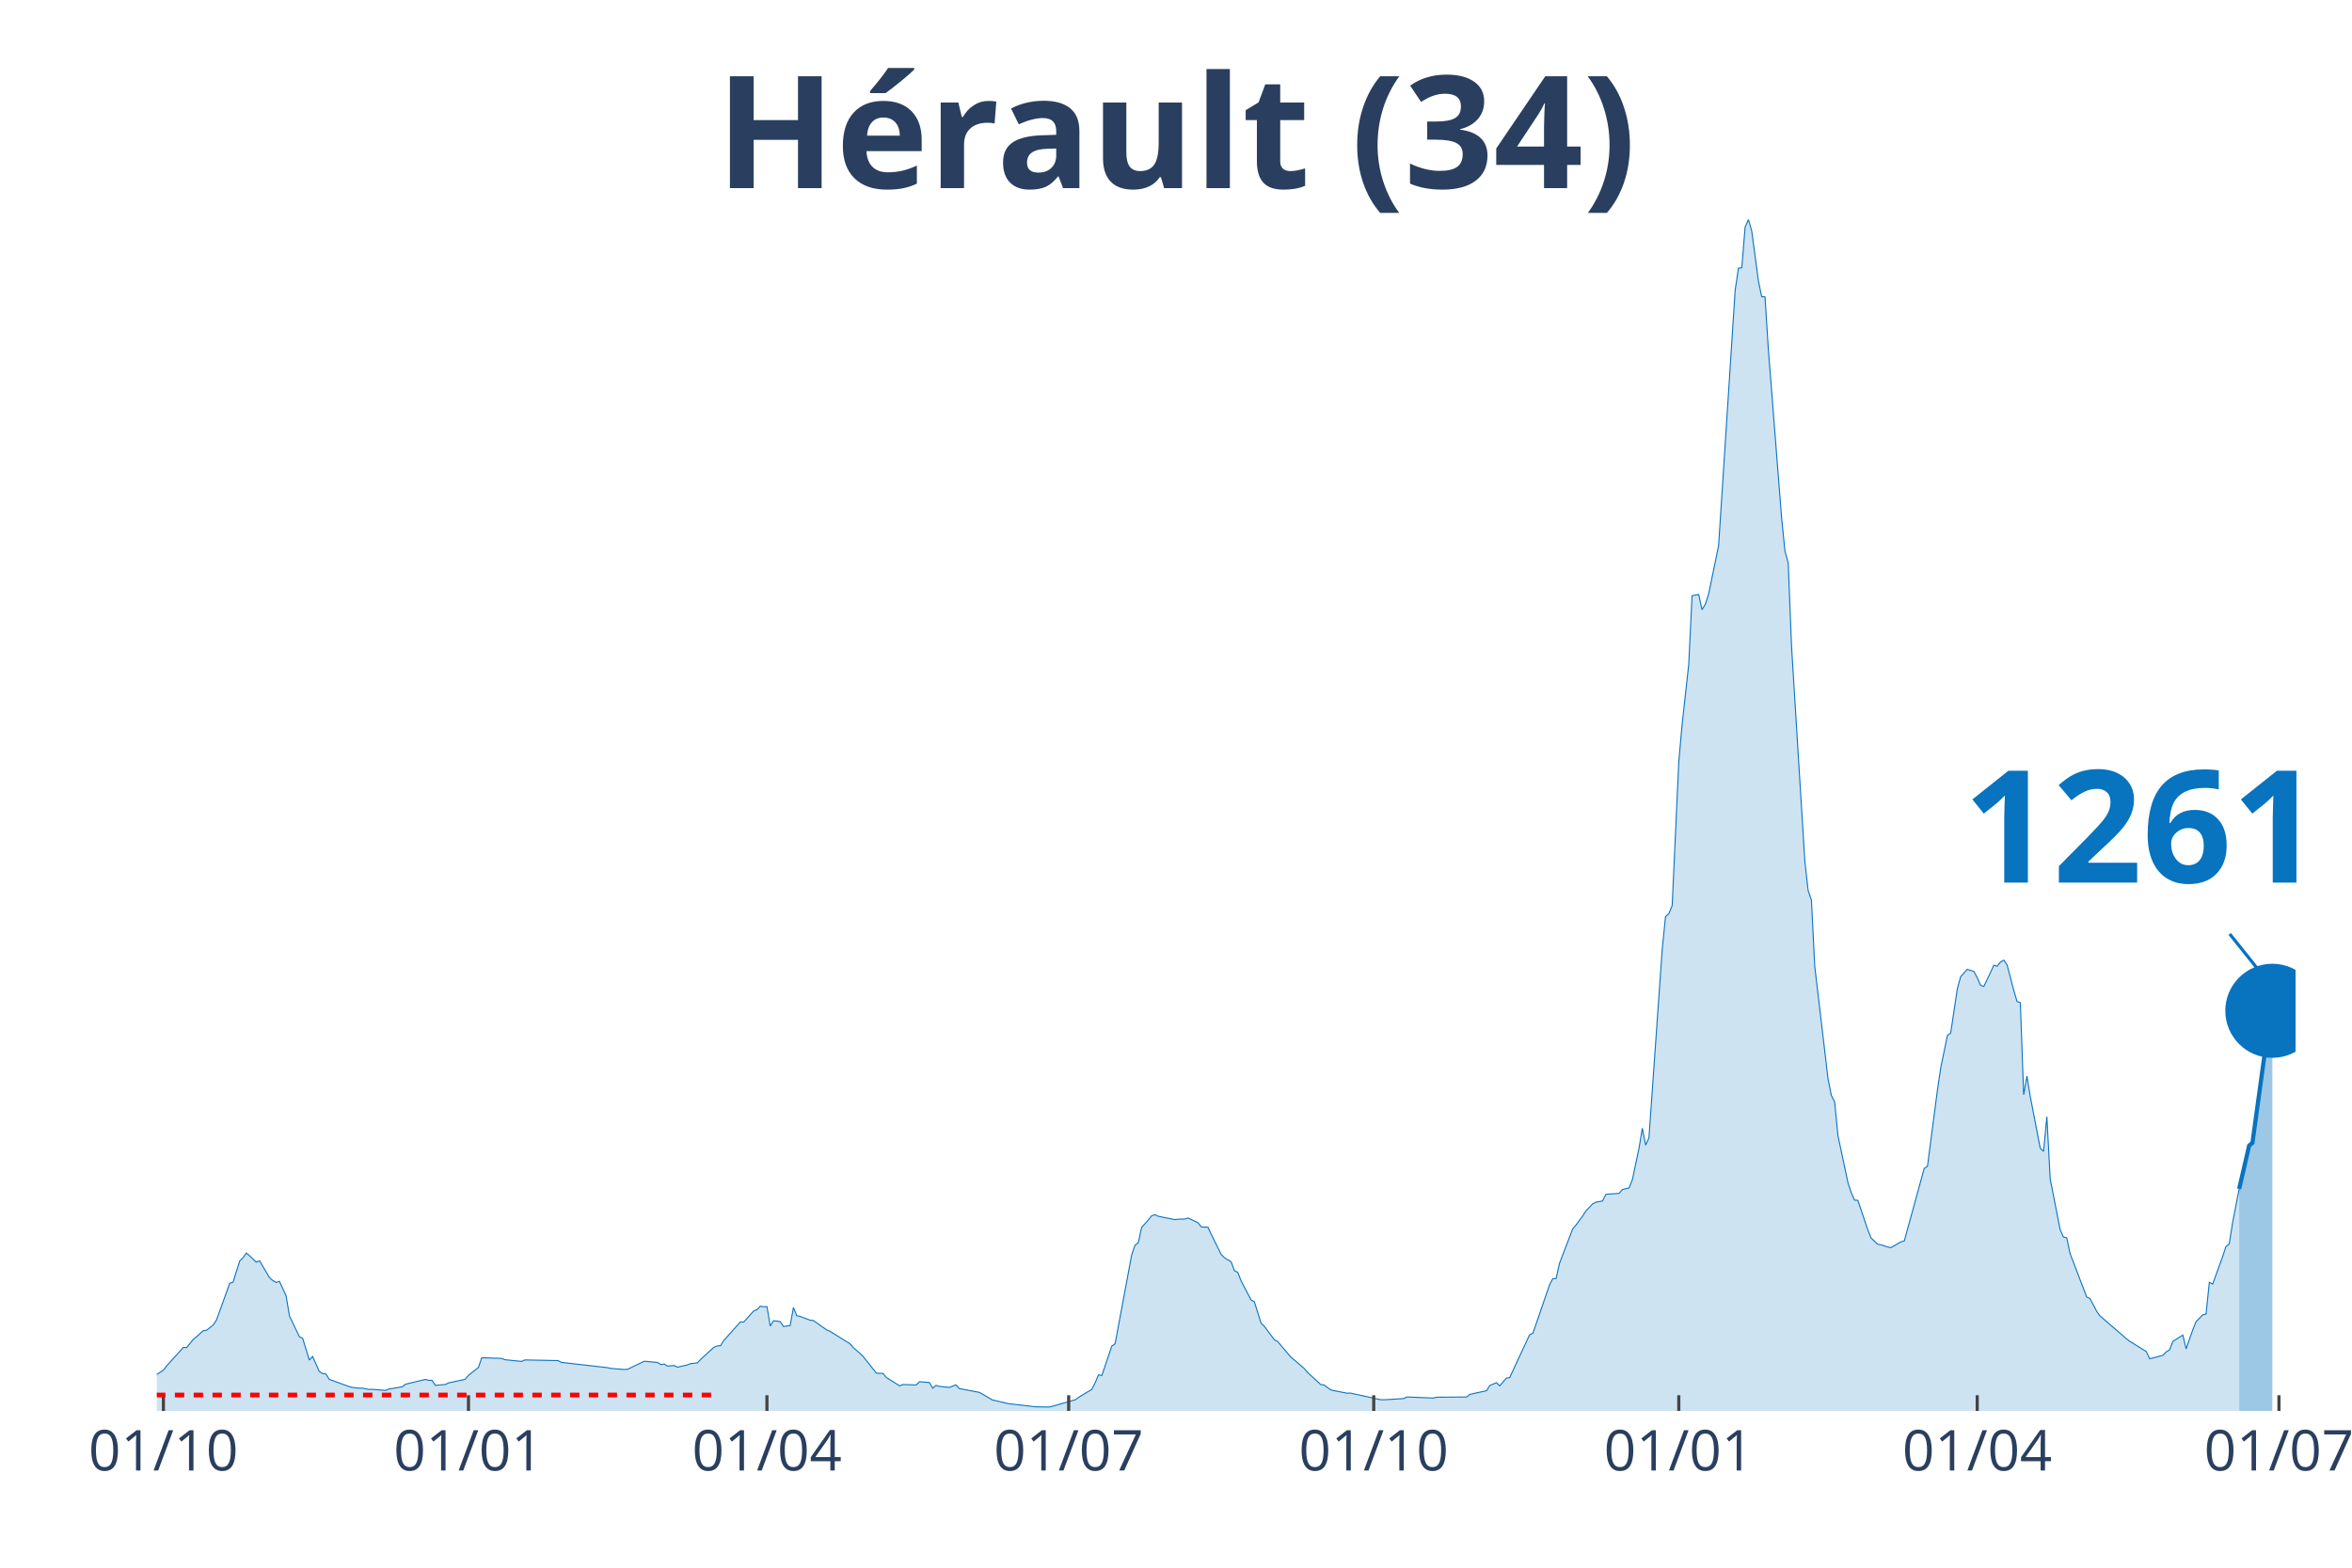
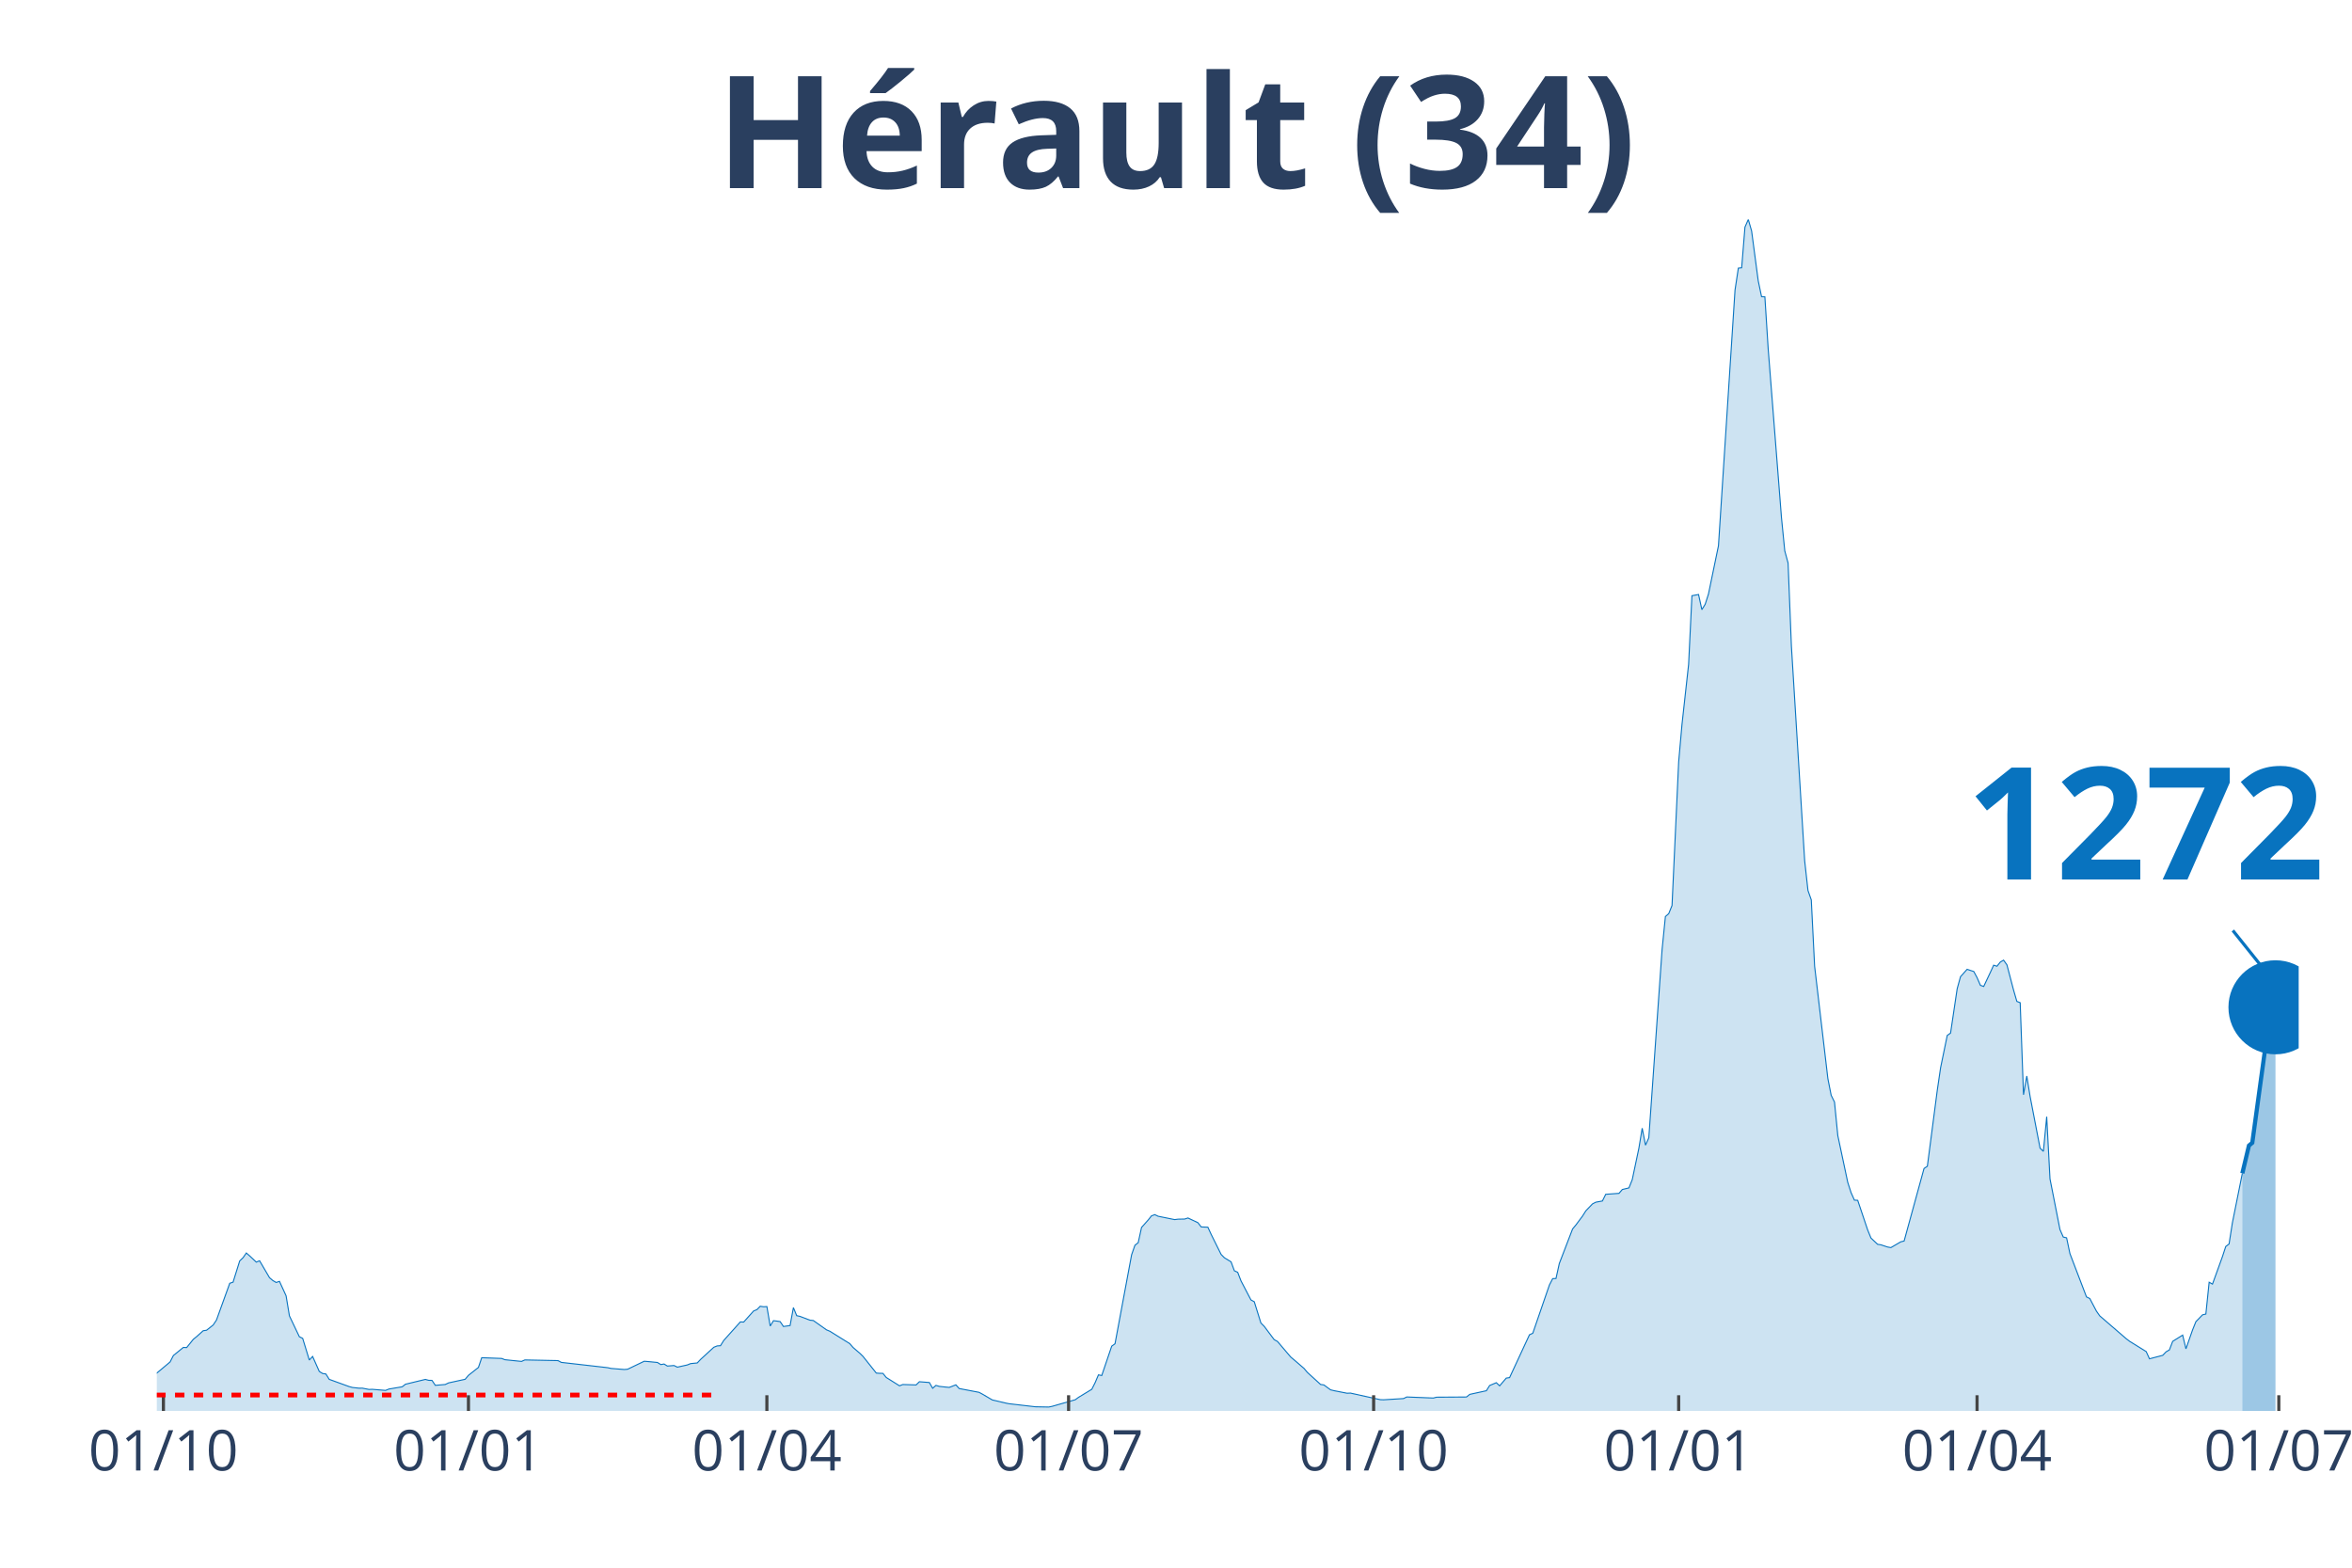
<svg xmlns="http://www.w3.org/2000/svg" class="main-svg" width="1125" height="750" style="" viewBox="0 0 750 500">
  <rect x="0" y="0" width="750" height="500" style="fill: rgb(0, 0, 0); fill-opacity: 0;" />
-   <defs id="defs-204a7c">
+   <defs id="defs-95c6ab">
    <g class="clips">
-       <clipPath id="clip204a7cxyplot" class="plotclip">
-         <rect width="682" height="380" />
+       <clipPath id="clip95c6abxyplot" class="plotclip">
+         <rect width="683" height="380" />
      </clipPath>
-       <clipPath class="axesclip" id="clip204a7cx">
-         <rect x="50" y="0" width="682" height="500" />
+       <clipPath class="axesclip" id="clip95c6abx">
+         <rect x="50" y="0" width="683" height="500" />
      </clipPath>
-       <clipPath class="axesclip" id="clip204a7cy">
+       <clipPath class="axesclip" id="clip95c6aby">
        <rect x="0" y="70" width="750" height="380" />
      </clipPath>
-       <clipPath class="axesclip" id="clip204a7cxy">
-         <rect x="50" y="70" width="682" height="380" />
+       <clipPath class="axesclip" id="clip95c6abxy">
+         <rect x="50" y="70" width="683" height="380" />
      </clipPath>
    </g>
    <g class="gradients" />
  </defs>
  <g class="bglayer">
-     <rect class="bg" x="50" y="70" width="682" height="380" style="fill: rgb(0, 0, 0); fill-opacity: 0; stroke-width: 0;" />
+     <rect class="bg" x="50" y="70" width="683" height="380" style="fill: rgb(0, 0, 0); fill-opacity: 0; stroke-width: 0;" />
  </g>
  <g class="layer-below">
    <g class="imagelayer" />
    <g class="shapelayer" />
  </g>
  <g class="cartesianlayer">
    <g class="subplot xy">
      <g class="layer-subplot">
        <g class="shapelayer" />
        <g class="imagelayer" />
      </g>
      <g class="gridlayer">
        <g class="x">
          <path class="xgrid crisp" transform="translate(52.11,0)" d="M0,70v380" style="stroke: rgb(255, 255, 255); stroke-opacity: 1; stroke-width: 1px;" />
-           <path class="xgrid crisp" transform="translate(149.39,0)" d="M0,70v380" style="stroke: rgb(255, 255, 255); stroke-opacity: 1; stroke-width: 1px;" />
-           <path class="xgrid crisp" transform="translate(244.56,0)" d="M0,70v380" style="stroke: rgb(255, 255, 255); stroke-opacity: 1; stroke-width: 1px;" />
-           <path class="xgrid crisp" transform="translate(340.78,0)" d="M0,70v380" style="stroke: rgb(255, 255, 255); stroke-opacity: 1; stroke-width: 1px;" />
-           <path class="xgrid crisp" transform="translate(438.05,0)" d="M0,70v380" style="stroke: rgb(255, 255, 255); stroke-opacity: 1; stroke-width: 1px;" />
-           <path class="xgrid crisp" transform="translate(535.33,0)" d="M0,70v380" style="stroke: rgb(255, 255, 255); stroke-opacity: 1; stroke-width: 1px;" />
-           <path class="xgrid crisp" transform="translate(630.49,0)" d="M0,70v380" style="stroke: rgb(255, 255, 255); stroke-opacity: 1; stroke-width: 1px;" />
-           <path class="xgrid crisp" transform="translate(726.71,0)" d="M0,70v380" style="stroke: rgb(255, 255, 255); stroke-opacity: 1; stroke-width: 1px;" />
+           <path class="xgrid crisp" transform="translate(149.38,0)" d="M0,70v380" style="stroke: rgb(255, 255, 255); stroke-opacity: 1; stroke-width: 1px;" />
+           <path class="xgrid crisp" transform="translate(244.54,0)" d="M0,70v380" style="stroke: rgb(255, 255, 255); stroke-opacity: 1; stroke-width: 1px;" />
+           <path class="xgrid crisp" transform="translate(340.75,0)" d="M0,70v380" style="stroke: rgb(255, 255, 255); stroke-opacity: 1; stroke-width: 1px;" />
+           <path class="xgrid crisp" transform="translate(438.02,0)" d="M0,70v380" style="stroke: rgb(255, 255, 255); stroke-opacity: 1; stroke-width: 1px;" />
+           <path class="xgrid crisp" transform="translate(535.29,0)" d="M0,70v380" style="stroke: rgb(255, 255, 255); stroke-opacity: 1; stroke-width: 1px;" />
+           <path class="xgrid crisp" transform="translate(630.44,0)" d="M0,70v380" style="stroke: rgb(255, 255, 255); stroke-opacity: 1; stroke-width: 1px;" />
+           <path class="xgrid crisp" transform="translate(726.66,0)" d="M0,70v380" style="stroke: rgb(255, 255, 255); stroke-opacity: 1; stroke-width: 1px;" />
        </g>
        <g class="y" />
      </g>
      <g class="zerolinelayer" />
      <path class="xlines-below" />
      <path class="ylines-below" />
      <g class="overlines-below" />
      <g class="xaxislayer-below" />
      <g class="yaxislayer-below" />
      <g class="overaxes-below" />
-       <g class="plot" transform="translate(50, 70)" clip-path="url('#clip204a7cxyplot')">
+       <g class="plot" transform="translate(50, 70)" clip-path="url('#clip95c6abxyplot')">
        <g class="scatterlayer mlayer">
-           <g class="trace scatter trace9fdb55" style="stroke-miterlimit: 2;">
+           <g class="trace scatter trace40fd30" style="stroke-miterlimit: 2;">
            <g class="fills">
              <g>
-                 <path class="js-fill" d="M664.02,380L-143.8,380L-143.8,379.54L-120.54,379.85L-119.48,379.85L-64.5,379.02L-63.44,378.88L-56.04,378.16L-54.98,377.71L-49.7,375.89L-48.64,374.66L-43.35,371.05L-42.29,370.87L-26.43,370.26L-25.38,369.99L-9.52,369.62L-8.46,369.97L-6.34,370.08L-5.29,370.11L-3.17,370.26L-2.11,369.71L2.11,367L3.17,365.61L8.46,359.75L9.52,359.8L11.63,357.17L12.69,356.31L14.8,354.42L15.86,354.27L17.98,352.6L19.03,351.01L23.26,339.29L24.32,338.93L26.43,332.17L27.49,331.14L28.55,329.63L29.61,330.54L31.72,332.54L32.78,332.11L35.95,337.52L37.01,338.41L38.07,339.03L39.12,338.68L41.24,343.29L42.29,349.68L45.47,356.34L46.52,356.86L48.64,363.77L49.7,362.63L51.81,367.4L52.87,368.06L53.93,368.22L54.98,369.93L61.33,372.23L62.38,372.52L64.5,372.75L65.56,372.74L67.67,373.15L68.73,373.11L72.96,373.46L74.02,373.02L78.24,372.31L79.3,371.48L85.65,369.95L86.7,370.24L87.76,370.26L88.82,371.84L91.99,371.57L93.05,371.06L98.33,369.91L99.39,368.65L102.56,366.13L103.62,363.03L109.97,363.26L111.02,363.67L116.31,364.21L117.37,363.74L127.94,363.95L129,364.52L143.8,366.21L144.86,366.45L149.09,366.79L150.15,366.7L155.43,364.16L156.49,364.24L159.66,364.55L160.72,365.22L161.78,365.04L162.83,365.69L164.95,365.52L166.01,366.04L169.18,365.34L170.24,364.91L172.35,364.7L173.41,363.58L177.64,359.7L178.69,359.27L179.75,359.2L180.81,357.52L186.1,351.61L187.15,351.66L190.33,348.12L191.38,347.69L192.44,346.62L193.5,346.78L194.56,346.72L195.61,352.92L196.67,351.22L197.73,351.35L198.78,351.51L199.84,353.07L201.96,352.77L203.01,347.05L204.07,349.62L205.13,349.85L208.3,351.06L209.36,351.16L213.59,354.15L214.64,354.59L220.99,358.54L222.05,359.77L224.16,361.58L225.22,362.62L229.45,367.93L230.51,368.01L231.56,368.02L232.62,369.33L236.85,371.99L237.91,371.58L242.14,371.71L243.19,370.69L246.37,370.94L247.42,372.77L248.48,371.86L249.54,372.17L251.65,372.4L252.71,372.5L254.82,371.68L255.88,372.86L262.23,374.07L263.28,374.64L266.46,376.5L267.51,376.74L270.69,377.49L271.74,377.7L279.14,378.56L280.2,378.68L284.43,378.76L285.49,378.55L292.89,376.43L293.95,375.67L298.18,373.1L299.23,370.99L300.29,368.5L301.35,368.71L304.52,359.34L305.58,358.58L310.87,330.21L311.92,327.17L312.98,326.34L314.04,321.48L316.15,319.1L317.21,317.79L318.27,317.4L319.32,317.91L324.61,318.98L325.67,318.84L327.78,318.8L328.84,318.46L332.01,319.96L333.07,321.32L335.18,321.41L336.24,323.68L339.41,330.09L340.47,331.16L342.59,332.45L343.64,335.3L344.7,335.79L345.76,338.53L348.93,344.6L349.99,345.18L352.1,351.95L353.16,353.02L356.33,357.26L357.39,357.84L361.62,362.82L362.68,363.7L365.85,366.44L366.91,367.69L371.13,371.56L372.19,371.71L374.31,373.27L375.36,373.53L379.59,374.36L380.65,374.31L390.17,376.41L391.22,376.45L397.57,376.06L398.63,375.55L407.09,375.89L408.14,375.62L417.66,375.56L418.72,374.72L424,373.56L425.06,371.89L427.18,371L428.23,372L430.35,369.53L431.4,369.38L437.75,355.72L438.81,355.23L444.09,339.86L445.15,337.81L446.21,337.76L447.27,332.98L451.49,321.97L452.55,320.7L454.67,317.86L455.72,316.18L457.84,313.98L458.9,313.43L461.01,313.04L462.07,310.91L466.3,310.61L467.36,309.38L469.47,308.87L470.53,306.24L472.64,296.22L473.7,289.83L474.76,295.24L475.81,292.9L480.04,232.87L481.1,222.32L482.16,221.4L483.22,218.8L485.33,172.97L486.39,161.05L488.5,141.89L489.56,120L491.67,119.61L492.73,124.44L493.79,122.71L494.85,119.43L498.02,104.06L499.08,87.83L503.31,22.5L504.36,15.51L505.42,15.4L506.48,2.43L507.53,0L508.59,3.67L510.71,19.56L511.76,24.61L512.82,24.67L513.88,41.36L518.11,95.08L519.17,105.68L520.22,109.59L521.28,136.1L525.51,204.53L526.57,214.01L527.62,217.01L528.68,238.18L532.91,274.02L533.97,279.34L535.03,281.48L536.08,292.2L539.26,307.13L540.31,310.39L541.37,312.77L542.43,312.83L545.6,322.26L546.66,324.86L548.77,326.86L549.83,327.02L551.94,327.72L553,327.91L556.17,326.06L557.23,325.81L563.58,302.68L564.63,301.96L567.8,277.68L568.86,270.55L570.98,260.25L572.03,259.49L574.15,245.35L575.21,241.51L577.32,239.15L578.38,239.51L579.44,239.85L580.49,241.8L581.55,244.25L582.61,244.62L584.72,240.15L585.78,237.84L586.84,238.17L587.89,236.84L588.95,236.23L590.01,237.72L592.12,245.74L593.18,249.39L594.24,249.8L595.3,279.16L596.35,273.19L597.41,279.73L600.58,296.19L601.64,297.21L602.7,286.16L603.76,306L606.93,322.16L607.98,324.54L609.04,324.79L610.1,329.81L615.39,343.63L616.44,344.15L618.56,348.18L619.62,349.68L628.07,356.98L629.13,357.79L634.42,361.07L635.48,363.38L639.71,362.27L640.76,361.16L641.82,360.54L642.88,357.81L646.05,355.82L647.11,360.19L649.22,354.14L650.28,351.53L652.39,349.35L653.45,349.1L654.51,338.96L655.57,339.55L658.74,330.81L659.8,327.56L660.85,326.76L661.91,320.04L664.02,309.19" style="fill: rgb(8, 115, 191); fill-opacity: 0.2; stroke-width: 0;" />
+                 <path class="js-fill" d="M665.03,380L-143.79,380L-143.79,379.54L-120.53,379.85L-119.47,379.85L-64.49,379.02L-63.44,378.88L-56.04,378.16L-54.98,377.71L-48.63,374.66L-47.58,373.63L-40.18,370.75L-39.12,370.6L-33.83,370.12L-32.78,370.35L-13.74,369.23L-12.69,369.16L-8.46,369.97L-7.4,370.38L-5.29,370.11L-4.23,370.46L-1.06,369.09L0,367.94L4.23,364.39L5.29,362.33L8.46,359.75L9.52,359.8L11.63,357.17L12.69,356.31L14.8,354.42L15.86,354.27L17.97,352.6L19.03,351.01L23.26,339.29L24.32,338.93L26.43,332.17L27.49,331.14L28.55,329.63L29.6,330.54L31.72,332.54L32.78,332.11L35.95,337.52L37,338.41L38.06,339.03L39.12,338.68L41.23,343.29L42.29,349.68L45.46,356.34L46.52,356.86L48.63,363.77L49.69,362.63L51.81,367.4L52.86,368.06L53.92,368.22L54.98,369.93L61.32,372.23L62.38,372.52L64.49,372.75L65.55,372.74L67.67,373.15L68.72,373.11L72.95,373.46L74.01,373.02L78.24,372.31L79.3,371.48L85.64,369.95L86.7,370.24L87.75,370.26L88.81,371.84L91.98,371.57L93.04,371.06L98.33,369.91L99.38,368.65L102.56,366.13L103.61,363.03L109.96,363.26L111.01,363.67L116.3,364.21L117.36,363.74L127.93,363.95L128.99,364.52L143.79,366.21L144.85,366.45L149.08,366.79L150.13,366.7L155.42,364.16L156.48,364.24L159.65,364.55L160.71,365.22L161.76,365.04L162.82,365.69L164.93,365.52L165.99,366.04L169.16,365.34L170.22,364.91L172.34,364.7L173.39,363.58L177.62,359.7L178.68,359.27L179.74,359.2L180.79,357.52L186.08,351.61L187.14,351.66L190.31,348.12L191.37,347.69L192.42,346.62L193.48,346.78L194.54,346.72L195.6,352.92L196.65,351.22L197.71,351.35L198.77,351.51L199.83,353.07L201.94,352.77L203,347.05L204.05,349.62L205.11,349.85L208.28,351.06L209.34,351.16L213.57,354.15L214.63,354.59L220.97,358.54L222.03,359.77L224.14,361.58L225.2,362.62L229.43,367.93L230.49,368.01L231.54,368.02L232.6,369.33L236.83,371.99L237.89,371.58L242.12,371.71L243.17,370.69L246.35,370.94L247.4,372.77L248.46,371.86L249.52,372.17L251.63,372.4L252.69,372.5L254.8,371.68L255.86,372.86L262.2,374.07L263.26,374.64L266.43,376.5L267.49,376.74L270.66,377.49L271.72,377.7L279.12,378.56L280.18,378.68L284.41,378.76L285.46,378.55L292.87,376.43L293.92,375.67L298.15,373.1L299.21,370.99L300.27,368.5L301.32,368.71L304.5,359.34L305.55,358.58L310.84,330.21L311.9,327.17L312.95,326.34L314.01,321.48L316.13,319.1L317.18,317.79L318.24,317.4L319.3,317.91L324.58,318.98L325.64,318.84L327.76,318.8L328.81,318.46L331.98,319.96L333.04,321.32L335.16,321.41L336.21,323.68L339.39,330.09L340.44,331.16L342.56,332.45L343.61,335.3L344.67,335.79L345.73,338.53L348.9,344.6L349.96,345.18L352.07,351.95L353.13,353.02L356.3,357.26L357.36,357.84L361.59,362.82L362.65,363.7L365.82,366.44L366.87,367.69L371.1,371.56L372.16,371.71L374.28,373.27L375.33,373.53L379.56,374.36L380.62,374.31L390.13,376.41L391.19,376.45L397.54,376.06L398.59,375.55L407.05,375.89L408.11,375.62L417.62,375.56L418.68,374.72L423.97,373.56L425.02,371.89L427.14,371L428.2,372L430.31,369.53L431.37,369.38L437.71,355.72L438.77,355.23L444.06,339.86L445.11,337.81L446.17,337.76L447.23,332.98L451.46,321.97L452.51,320.7L454.63,317.86L455.69,316.18L457.8,313.98L458.86,313.43L460.97,313.04L462.03,310.91L466.26,310.61L467.32,309.38L469.43,308.87L470.49,306.24L472.6,296.22L473.66,289.83L474.72,295.24L475.77,292.9L480,232.87L481.06,222.32L482.12,221.4L483.17,218.8L485.29,172.97L486.35,161.05L488.46,141.89L489.52,120L491.63,119.61L492.69,124.44L493.75,122.71L494.8,119.43L497.98,104.06L499.03,87.83L503.26,22.5L504.32,15.51L505.38,15.4L506.43,2.43L507.49,0L508.55,3.67L510.66,19.56L511.72,24.61L512.78,24.67L513.84,41.36L518.07,95.08L519.12,105.68L520.18,109.59L521.24,136.1L525.47,204.53L526.52,214.01L527.58,217.01L528.64,238.18L532.87,274.02L533.92,279.34L534.98,281.48L536.04,292.2L539.21,307.13L540.27,310.39L541.33,312.77L542.38,312.83L545.55,322.26L546.61,324.86L548.73,326.86L549.78,327.02L551.9,327.72L552.96,327.91L556.13,326.06L557.18,325.81L563.53,302.68L564.59,301.96L567.76,277.68L568.81,270.55L570.93,260.25L571.99,259.49L574.1,245.35L575.16,241.51L577.27,239.15L578.33,239.51L579.39,239.85L580.44,241.8L581.5,244.25L582.56,244.62L584.67,240.15L585.73,237.84L586.79,238.17L587.85,236.84L588.9,236.23L589.96,237.72L592.07,245.74L593.13,249.39L594.19,249.8L595.25,279.16L596.3,273.19L597.36,279.73L600.53,296.19L601.59,297.21L602.65,286.16L603.7,306L606.88,322.16L607.93,324.54L608.99,324.79L610.05,329.81L615.33,343.63L616.39,344.15L618.51,348.18L619.56,349.68L628.02,356.98L629.08,357.79L634.37,361.07L635.42,363.38L639.65,362.27L640.71,361.16L641.77,360.54L642.82,357.81L646,355.82L647.05,360.19L649.17,354.14L650.22,351.53L652.34,349.35L653.4,349.1L654.45,338.96L655.51,339.55L658.68,330.81L659.74,327.56L660.8,326.76L661.85,320.04L665.03,304.22" style="fill: rgb(8, 115, 191); fill-opacity: 0.2; stroke-width: 0;" />
              </g>
            </g>
            <g class="errorbars" />
            <g class="lines">
-               <path class="js-line" d="M-143.8,379.54L-120.54,379.85L-119.48,379.85L-64.5,379.02L-63.44,378.88L-56.04,378.16L-54.98,377.71L-49.7,375.89L-48.64,374.66L-43.35,371.05L-42.29,370.87L-26.43,370.26L-25.38,369.99L-9.52,369.62L-8.46,369.97L-6.34,370.08L-5.29,370.11L-3.17,370.26L-2.11,369.71L2.11,367L3.17,365.61L8.46,359.75L9.52,359.8L11.63,357.17L12.69,356.31L14.8,354.42L15.86,354.27L17.98,352.6L19.03,351.01L23.26,339.29L24.32,338.93L26.43,332.17L27.49,331.14L28.55,329.63L29.61,330.54L31.72,332.54L32.78,332.11L35.95,337.52L37.01,338.41L38.07,339.03L39.12,338.68L41.24,343.29L42.29,349.68L45.47,356.34L46.52,356.86L48.64,363.77L49.7,362.63L51.81,367.4L52.87,368.06L53.93,368.22L54.98,369.93L61.33,372.23L62.38,372.52L64.5,372.75L65.56,372.74L67.67,373.15L68.73,373.11L72.96,373.46L74.02,373.02L78.24,372.31L79.3,371.48L85.65,369.95L86.7,370.24L87.76,370.26L88.82,371.84L91.99,371.57L93.05,371.06L98.33,369.91L99.39,368.65L102.56,366.13L103.62,363.03L109.97,363.26L111.02,363.67L116.31,364.21L117.37,363.74L127.94,363.95L129,364.52L143.8,366.21L144.86,366.45L149.09,366.79L150.15,366.7L155.43,364.16L156.49,364.24L159.66,364.55L160.72,365.22L161.78,365.04L162.83,365.69L164.95,365.52L166.01,366.04L169.18,365.34L170.24,364.91L172.35,364.7L173.41,363.58L177.64,359.7L178.69,359.27L179.75,359.2L180.81,357.52L186.1,351.61L187.15,351.66L190.33,348.12L191.38,347.69L192.44,346.62L193.5,346.78L194.56,346.72L195.61,352.92L196.67,351.22L197.73,351.35L198.78,351.51L199.84,353.07L201.96,352.77L203.01,347.05L204.07,349.62L205.13,349.85L208.3,351.06L209.36,351.16L213.59,354.15L214.64,354.59L220.99,358.54L222.05,359.77L224.16,361.58L225.22,362.62L229.45,367.93L230.51,368.01L231.56,368.02L232.62,369.33L236.85,371.99L237.91,371.58L242.14,371.71L243.19,370.69L246.37,370.94L247.42,372.77L248.48,371.86L249.54,372.17L251.65,372.4L252.71,372.5L254.82,371.68L255.88,372.86L262.23,374.07L263.28,374.64L266.46,376.5L267.51,376.74L270.69,377.49L271.74,377.7L279.14,378.56L280.2,378.68L284.43,378.76L285.49,378.55L292.89,376.43L293.95,375.67L298.18,373.1L299.23,370.99L300.29,368.5L301.35,368.71L304.52,359.34L305.58,358.58L310.87,330.21L311.92,327.17L312.98,326.34L314.04,321.48L316.15,319.1L317.21,317.79L318.27,317.4L319.32,317.91L324.61,318.98L325.67,318.84L327.78,318.8L328.84,318.46L332.01,319.96L333.07,321.32L335.18,321.41L336.24,323.68L339.41,330.09L340.47,331.16L342.59,332.45L343.64,335.3L344.7,335.79L345.76,338.53L348.93,344.6L349.99,345.18L352.1,351.95L353.16,353.02L356.33,357.26L357.39,357.84L361.62,362.82L362.68,363.7L365.85,366.44L366.91,367.69L371.13,371.56L372.19,371.71L374.31,373.27L375.36,373.53L379.59,374.36L380.65,374.31L390.17,376.41L391.22,376.45L397.57,376.06L398.63,375.55L407.09,375.89L408.14,375.62L417.66,375.56L418.72,374.72L424,373.56L425.06,371.89L427.18,371L428.23,372L430.35,369.53L431.4,369.38L437.75,355.72L438.81,355.23L444.09,339.86L445.15,337.81L446.21,337.76L447.27,332.98L451.49,321.97L452.55,320.7L454.67,317.86L455.72,316.18L457.84,313.98L458.9,313.43L461.01,313.04L462.07,310.91L466.3,310.61L467.36,309.38L469.47,308.87L470.53,306.24L472.64,296.22L473.7,289.83L474.76,295.24L475.81,292.9L480.04,232.87L481.1,222.32L482.16,221.4L483.22,218.8L485.33,172.97L486.39,161.05L488.5,141.89L489.56,120L491.67,119.61L492.73,124.44L493.79,122.71L494.85,119.43L498.02,104.06L499.08,87.83L503.31,22.5L504.36,15.51L505.42,15.4L506.48,2.43L507.53,0L508.59,3.67L510.71,19.56L511.76,24.61L512.82,24.67L513.88,41.36L518.11,95.08L519.17,105.68L520.22,109.59L521.28,136.1L525.51,204.53L526.57,214.01L527.62,217.01L528.68,238.18L532.91,274.02L533.97,279.34L535.03,281.48L536.08,292.2L539.26,307.13L540.31,310.39L541.37,312.77L542.43,312.83L545.6,322.26L546.66,324.86L548.77,326.86L549.83,327.02L551.94,327.72L553,327.91L556.17,326.06L557.23,325.81L563.58,302.68L564.63,301.96L567.8,277.68L568.86,270.55L570.98,260.25L572.03,259.49L574.15,245.35L575.21,241.51L577.32,239.15L578.38,239.51L579.44,239.85L580.49,241.8L581.55,244.25L582.61,244.62L584.72,240.15L585.78,237.84L586.84,238.17L587.89,236.84L588.95,236.23L590.01,237.72L592.12,245.74L593.18,249.39L594.24,249.8L595.3,279.16L596.35,273.19L597.41,279.73L600.58,296.19L601.64,297.21L602.7,286.16L603.76,306L606.93,322.16L607.98,324.54L609.04,324.79L610.1,329.81L615.39,343.63L616.44,344.15L618.56,348.18L619.62,349.68L628.07,356.98L629.13,357.79L634.42,361.07L635.48,363.38L639.71,362.27L640.76,361.16L641.82,360.54L642.88,357.81L646.05,355.82L647.11,360.19L649.22,354.14L650.28,351.53L652.39,349.35L653.45,349.1L654.51,338.96L655.57,339.55L658.74,330.81L659.8,327.56L660.85,326.76L661.91,320.04L664.02,309.19" style="vector-effect: non-scaling-stroke; fill: none; stroke: rgb(8, 115, 191); stroke-opacity: 1; stroke-width: 0.5px; opacity: 1;" />
+               <path class="js-line" d="M-143.79,379.54L-120.53,379.85L-119.47,379.85L-64.49,379.02L-63.44,378.88L-56.04,378.16L-54.98,377.71L-48.63,374.66L-47.58,373.63L-40.18,370.75L-39.12,370.6L-33.83,370.12L-32.78,370.35L-13.74,369.23L-12.69,369.16L-8.46,369.97L-7.4,370.38L-5.29,370.11L-4.23,370.46L-1.06,369.09L0,367.94L4.23,364.39L5.29,362.33L8.46,359.75L9.52,359.8L11.63,357.17L12.69,356.31L14.8,354.42L15.86,354.27L17.97,352.6L19.03,351.01L23.26,339.29L24.32,338.93L26.43,332.17L27.49,331.14L28.55,329.63L29.6,330.54L31.72,332.54L32.78,332.11L35.95,337.52L37,338.41L38.06,339.03L39.12,338.68L41.23,343.29L42.29,349.68L45.46,356.34L46.52,356.86L48.63,363.77L49.69,362.63L51.81,367.4L52.86,368.06L53.92,368.22L54.98,369.93L61.32,372.23L62.38,372.52L64.49,372.75L65.55,372.74L67.67,373.15L68.72,373.11L72.95,373.46L74.01,373.02L78.24,372.31L79.3,371.48L85.64,369.95L86.7,370.24L87.75,370.26L88.81,371.84L91.98,371.57L93.04,371.06L98.33,369.91L99.38,368.65L102.56,366.13L103.61,363.03L109.96,363.26L111.01,363.67L116.3,364.21L117.36,363.74L127.93,363.95L128.99,364.52L143.79,366.21L144.85,366.45L149.08,366.79L150.13,366.7L155.42,364.16L156.48,364.24L159.65,364.55L160.71,365.22L161.76,365.04L162.82,365.69L164.93,365.52L165.99,366.04L169.16,365.34L170.22,364.91L172.34,364.7L173.39,363.58L177.62,359.7L178.68,359.27L179.74,359.2L180.79,357.52L186.08,351.61L187.14,351.66L190.31,348.12L191.37,347.69L192.42,346.62L193.48,346.78L194.54,346.72L195.6,352.92L196.65,351.22L197.71,351.35L198.77,351.51L199.83,353.07L201.94,352.77L203,347.05L204.05,349.62L205.11,349.85L208.28,351.06L209.34,351.16L213.57,354.15L214.63,354.59L220.97,358.54L222.03,359.77L224.14,361.58L225.2,362.62L229.43,367.93L230.49,368.01L231.54,368.02L232.6,369.33L236.83,371.99L237.89,371.58L242.12,371.71L243.17,370.69L246.35,370.94L247.4,372.77L248.46,371.86L249.52,372.17L251.63,372.4L252.69,372.5L254.8,371.68L255.86,372.86L262.2,374.07L263.26,374.64L266.43,376.5L267.49,376.74L270.66,377.49L271.72,377.7L279.12,378.56L280.18,378.68L284.41,378.76L285.46,378.55L292.87,376.43L293.92,375.67L298.15,373.1L299.21,370.99L300.27,368.5L301.32,368.71L304.5,359.34L305.55,358.58L310.84,330.21L311.9,327.17L312.95,326.34L314.01,321.48L316.13,319.1L317.18,317.79L318.24,317.4L319.3,317.91L324.58,318.98L325.64,318.84L327.76,318.8L328.81,318.46L331.98,319.96L333.04,321.32L335.16,321.41L336.21,323.68L339.39,330.09L340.44,331.16L342.56,332.45L343.61,335.3L344.67,335.79L345.73,338.53L348.9,344.6L349.96,345.18L352.07,351.95L353.13,353.02L356.3,357.26L357.36,357.84L361.59,362.82L362.65,363.7L365.82,366.44L366.87,367.69L371.1,371.56L372.16,371.71L374.28,373.27L375.33,373.53L379.56,374.36L380.62,374.31L390.13,376.41L391.19,376.45L397.54,376.06L398.59,375.55L407.05,375.89L408.11,375.62L417.62,375.56L418.68,374.72L423.97,373.56L425.02,371.89L427.14,371L428.2,372L430.31,369.53L431.37,369.38L437.71,355.72L438.77,355.23L444.06,339.86L445.11,337.81L446.17,337.76L447.23,332.98L451.46,321.97L452.51,320.7L454.63,317.86L455.69,316.18L457.8,313.98L458.86,313.43L460.97,313.04L462.03,310.91L466.26,310.61L467.32,309.38L469.43,308.87L470.49,306.24L472.6,296.22L473.66,289.83L474.72,295.24L475.77,292.9L480,232.87L481.06,222.32L482.12,221.4L483.17,218.8L485.29,172.97L486.35,161.05L488.46,141.89L489.52,120L491.63,119.61L492.69,124.44L493.75,122.71L494.8,119.43L497.98,104.06L499.03,87.83L503.26,22.5L504.32,15.51L505.38,15.4L506.43,2.43L507.49,0L508.55,3.67L510.66,19.56L511.72,24.61L512.78,24.67L513.84,41.36L518.07,95.08L519.12,105.68L520.18,109.59L521.24,136.1L525.47,204.53L526.52,214.01L527.58,217.01L528.64,238.18L532.87,274.02L533.92,279.34L534.98,281.48L536.04,292.2L539.21,307.13L540.27,310.39L541.33,312.77L542.38,312.83L545.55,322.26L546.61,324.86L548.73,326.86L549.78,327.02L551.9,327.72L552.96,327.91L556.13,326.06L557.18,325.81L563.53,302.68L564.59,301.96L567.76,277.68L568.81,270.55L570.93,260.25L571.99,259.49L574.1,245.35L575.16,241.51L577.27,239.15L578.33,239.51L579.39,239.85L580.44,241.8L581.5,244.25L582.56,244.62L584.67,240.15L585.73,237.84L586.79,238.17L587.85,236.84L588.9,236.23L589.96,237.72L592.07,245.74L593.13,249.39L594.19,249.8L595.25,279.16L596.3,273.19L597.36,279.73L600.53,296.19L601.59,297.21L602.65,286.16L603.7,306L606.88,322.16L607.93,324.54L608.99,324.79L610.05,329.81L615.33,343.63L616.39,344.15L618.51,348.18L619.56,349.68L628.02,356.98L629.08,357.79L634.37,361.07L635.42,363.38L639.65,362.27L640.71,361.16L641.77,360.54L642.82,357.81L646,355.82L647.05,360.19L649.17,354.14L650.22,351.53L652.34,349.35L653.4,349.1L654.45,338.96L655.51,339.55L658.68,330.81L659.74,327.56L660.8,326.76L661.85,320.04L665.03,304.22" style="vector-effect: non-scaling-stroke; fill: none; stroke: rgb(8, 115, 191); stroke-opacity: 1; stroke-width: 0.5px; opacity: 1;" />
            </g>
            <g class="points" />
            <g class="text" />
          </g>
-           <g class="trace scatter tracee1dea0" style="stroke-miterlimit: 2;">
+           <g class="trace scatter trace22fb09" style="stroke-miterlimit: 2;">
            <g class="fills">
              <g>
-                 <path class="js-fill" d="M674.6,380L664.02,380L664.02,309.19L667.2,295.38L668.25,294.5L673.54,256.02L674.6,252.38" style="fill: rgb(8, 115, 191); fill-opacity: 0.4; stroke-width: 0;" />
+                 <path class="js-fill" d="M675.6,380L665.03,380L665.03,304.22L667.14,295.37L668.2,294.48L673.48,255.95L674.54,252.24L675.6,251.27" style="fill: rgb(8, 115, 191); fill-opacity: 0.4; stroke-width: 0;" />
              </g>
            </g>
            <g class="errorbars" />
            <g class="lines">
-               <path class="js-line" d="M664.02,309.19L667.2,295.38L668.25,294.5L673.54,256.02L674.6,252.38" style="vector-effect: non-scaling-stroke; fill: none; stroke: rgb(8, 115, 191); stroke-opacity: 1; stroke-width: 2px; opacity: 1;" />
+               <path class="js-line" d="M665.03,304.22L667.14,295.37L668.2,294.48L673.48,255.95L674.54,252.24L675.6,251.27" style="vector-effect: non-scaling-stroke; fill: none; stroke: rgb(8, 115, 191); stroke-opacity: 1; stroke-width: 2px; opacity: 1;" />
            </g>
            <g class="points" />
            <g class="text" />
          </g>
-           <g class="trace scatter trace80de1b" style="stroke-miterlimit: 2; opacity: 1;">
+           <g class="trace scatter trace72a279" style="stroke-miterlimit: 2; opacity: 1;">
            <g class="fills" />
            <g class="errorbars" />
            <g class="lines" />
            <g class="points">
-               <path class="point" transform="translate(674.6,252.38)" d="M15,0A15,15 0 1,1 0,-15A15,15 0 0,1 15,0Z" style="opacity: 1; stroke-width: 0px; fill: rgb(8, 115, 191); fill-opacity: 1;" />
+               <path class="point" transform="translate(675.6,251.27)" d="M15,0A15,15 0 1,1 0,-15A15,15 0 0,1 15,0Z" style="opacity: 1; stroke-width: 0px; fill: rgb(8, 115, 191); fill-opacity: 1;" />
            </g>
            <g class="text" />
          </g>
        </g>
      </g>
      <g class="overplot" />
      <path class="xlines-above crisp" style="fill: none; stroke-width: 1px; stroke: rgb(0, 0, 0); stroke-opacity: 0;" d="" />
      <path class="ylines-above crisp" style="fill: none;" d="M0,0" />
      <g class="overlines-above" />
      <g class="xaxislayer-above">
        <path class="xtick ticks crisp" d="M0,450v-5" transform="translate(52.11,0)" style="stroke: rgb(68, 68, 68); stroke-opacity: 1; stroke-width: 1px;" />
-         <path class="xtick ticks crisp" d="M0,450v-5" transform="translate(149.39,0)" style="stroke: rgb(68, 68, 68); stroke-opacity: 1; stroke-width: 1px;" />
-         <path class="xtick ticks crisp" d="M0,450v-5" transform="translate(244.56,0)" style="stroke: rgb(68, 68, 68); stroke-opacity: 1; stroke-width: 1px;" />
-         <path class="xtick ticks crisp" d="M0,450v-5" transform="translate(340.78,0)" style="stroke: rgb(68, 68, 68); stroke-opacity: 1; stroke-width: 1px;" />
-         <path class="xtick ticks crisp" d="M0,450v-5" transform="translate(438.05,0)" style="stroke: rgb(68, 68, 68); stroke-opacity: 1; stroke-width: 1px;" />
-         <path class="xtick ticks crisp" d="M0,450v-5" transform="translate(535.33,0)" style="stroke: rgb(68, 68, 68); stroke-opacity: 1; stroke-width: 1px;" />
-         <path class="xtick ticks crisp" d="M0,450v-5" transform="translate(630.49,0)" style="stroke: rgb(68, 68, 68); stroke-opacity: 1; stroke-width: 1px;" />
-         <path class="xtick ticks crisp" d="M0,450v-5" transform="translate(726.71,0)" style="stroke: rgb(68, 68, 68); stroke-opacity: 1; stroke-width: 1px;" />
+         <path class="xtick ticks crisp" d="M0,450v-5" transform="translate(149.38,0)" style="stroke: rgb(68, 68, 68); stroke-opacity: 1; stroke-width: 1px;" />
+         <path class="xtick ticks crisp" d="M0,450v-5" transform="translate(244.54,0)" style="stroke: rgb(68, 68, 68); stroke-opacity: 1; stroke-width: 1px;" />
+         <path class="xtick ticks crisp" d="M0,450v-5" transform="translate(340.75,0)" style="stroke: rgb(68, 68, 68); stroke-opacity: 1; stroke-width: 1px;" />
+         <path class="xtick ticks crisp" d="M0,450v-5" transform="translate(438.02,0)" style="stroke: rgb(68, 68, 68); stroke-opacity: 1; stroke-width: 1px;" />
+         <path class="xtick ticks crisp" d="M0,450v-5" transform="translate(535.29,0)" style="stroke: rgb(68, 68, 68); stroke-opacity: 1; stroke-width: 1px;" />
+         <path class="xtick ticks crisp" d="M0,450v-5" transform="translate(630.44,0)" style="stroke: rgb(68, 68, 68); stroke-opacity: 1; stroke-width: 1px;" />
+         <path class="xtick ticks crisp" d="M0,450v-5" transform="translate(726.66,0)" style="stroke: rgb(68, 68, 68); stroke-opacity: 1; stroke-width: 1px;" />
        <g class="xtick">
          <text text-anchor="middle" x="0" y="469" transform="translate(52.11,0)" style="font-family: 'Open Sans', verdana, arial, sans-serif; font-size: 18px; fill: rgb(42, 63, 95); fill-opacity: 1; white-space: pre;">01/10</text>
        </g>
        <g class="xtick">
-           <text text-anchor="middle" x="0" y="469" transform="translate(149.39,0)" style="font-family: 'Open Sans', verdana, arial, sans-serif; font-size: 18px; fill: rgb(42, 63, 95); fill-opacity: 1; white-space: pre;">01/01</text>
+           <text text-anchor="middle" x="0" y="469" transform="translate(149.38,0)" style="font-family: 'Open Sans', verdana, arial, sans-serif; font-size: 18px; fill: rgb(42, 63, 95); fill-opacity: 1; white-space: pre;">01/01</text>
        </g>
        <g class="xtick">
-           <text text-anchor="middle" x="0" y="469" transform="translate(244.56,0)" style="font-family: 'Open Sans', verdana, arial, sans-serif; font-size: 18px; fill: rgb(42, 63, 95); fill-opacity: 1; white-space: pre;">01/04</text>
+           <text text-anchor="middle" x="0" y="469" transform="translate(244.54,0)" style="font-family: 'Open Sans', verdana, arial, sans-serif; font-size: 18px; fill: rgb(42, 63, 95); fill-opacity: 1; white-space: pre;">01/04</text>
        </g>
        <g class="xtick">
-           <text text-anchor="middle" x="0" y="469" transform="translate(340.78,0)" style="font-family: 'Open Sans', verdana, arial, sans-serif; font-size: 18px; fill: rgb(42, 63, 95); fill-opacity: 1; white-space: pre;">01/07</text>
+           <text text-anchor="middle" x="0" y="469" transform="translate(340.75,0)" style="font-family: 'Open Sans', verdana, arial, sans-serif; font-size: 18px; fill: rgb(42, 63, 95); fill-opacity: 1; white-space: pre;">01/07</text>
        </g>
        <g class="xtick">
-           <text text-anchor="middle" x="0" y="469" transform="translate(438.05,0)" style="font-family: 'Open Sans', verdana, arial, sans-serif; font-size: 18px; fill: rgb(42, 63, 95); fill-opacity: 1; white-space: pre;">01/10</text>
+           <text text-anchor="middle" x="0" y="469" transform="translate(438.02,0)" style="font-family: 'Open Sans', verdana, arial, sans-serif; font-size: 18px; fill: rgb(42, 63, 95); fill-opacity: 1; white-space: pre;">01/10</text>
        </g>
        <g class="xtick">
-           <text text-anchor="middle" x="0" y="469" transform="translate(535.33,0)" style="font-family: 'Open Sans', verdana, arial, sans-serif; font-size: 18px; fill: rgb(42, 63, 95); fill-opacity: 1; white-space: pre;">01/01</text>
+           <text text-anchor="middle" x="0" y="469" transform="translate(535.29,0)" style="font-family: 'Open Sans', verdana, arial, sans-serif; font-size: 18px; fill: rgb(42, 63, 95); fill-opacity: 1; white-space: pre;">01/01</text>
        </g>
        <g class="xtick">
-           <text text-anchor="middle" x="0" y="469" transform="translate(630.49,0)" style="font-family: 'Open Sans', verdana, arial, sans-serif; font-size: 18px; fill: rgb(42, 63, 95); fill-opacity: 1; white-space: pre;">01/04</text>
+           <text text-anchor="middle" x="0" y="469" transform="translate(630.44,0)" style="font-family: 'Open Sans', verdana, arial, sans-serif; font-size: 18px; fill: rgb(42, 63, 95); fill-opacity: 1; white-space: pre;">01/04</text>
        </g>
        <g class="xtick">
-           <text text-anchor="middle" x="0" y="469" transform="translate(726.71,0)" style="font-family: 'Open Sans', verdana, arial, sans-serif; font-size: 18px; fill: rgb(42, 63, 95); fill-opacity: 1; white-space: pre;">01/07</text>
+           <text text-anchor="middle" x="0" y="469" transform="translate(726.66,0)" style="font-family: 'Open Sans', verdana, arial, sans-serif; font-size: 18px; fill: rgb(42, 63, 95); fill-opacity: 1; white-space: pre;">01/07</text>
        </g>
      </g>
      <g class="yaxislayer-above" />
      <g class="overaxes-above" />
    </g>
  </g>
  <g class="polarlayer" />
  <g class="ternarylayer" />
  <g class="geolayer" />
  <g class="funnelarealayer" />
  <g class="pielayer" />
  <g class="treemaplayer" />
  <g class="sunburstlayer" />
  <g class="glimages" />
-   <defs id="topdefs-204a7c">
+   <defs id="topdefs-95c6ab">
    <g class="clips" />
  </defs>
  <g class="layer-above">
    <g class="imagelayer" />
    <g class="shapelayer">
-       <path data-index="0" fill-rule="evenodd" d="M-544.24,444.94L228.69,444.94" clip-path="url('#clip204a7cxy')" style="opacity: 1; stroke: rgb(255, 0, 0); stroke-opacity: 1; fill: rgb(0, 0, 0); fill-opacity: 0; stroke-dasharray: 3px, 3px; stroke-width: 1.5px;" />
+       <path data-index="0" fill-rule="evenodd" d="M-544.19,444.94L228.68,444.94" clip-path="url('#clip95c6abxy')" style="opacity: 1; stroke: rgb(255, 0, 0); stroke-opacity: 1; fill: rgb(0, 0, 0); fill-opacity: 0; stroke-dasharray: 3px, 3px; stroke-width: 1.5px;" />
    </g>
  </g>
  <g class="infolayer">
    <g class="g-gtitle">
      <text class="gtitle" x="375" y="25" text-anchor="middle" dy="0.7em" style="font-family: 'Open Sans', verdana, arial, sans-serif; font-size: 50px; fill: rgb(42, 63, 95); opacity: 1; font-weight: normal; white-space: pre;">
        <tspan style="font-weight:bold">Hérault (34)</tspan>
      </text>
    </g>
    <g class="g-xtitle" />
    <g class="annotation" data-index="0" style="opacity: 1;">
-       <g class="annotation-text-g" transform="rotate(0,682.6,262.38)">
-         <g class="cursor-pointer" transform="translate(611, 226)">
+       <g class="annotation-text-g" transform="rotate(0,683.6,261.27)">
+         <g class="cursor-pointer" transform="translate(612, 225)">
          <rect class="bg" x="0.5" y="0.5" width="143" height="71" style="stroke-width: 1px; stroke: rgb(0, 0, 0); stroke-opacity: 0; fill: rgb(255, 255, 255); fill-opacity: 0.6;" />
          <text class="annotation-text" text-anchor="middle" x="72.078" y="55.5" style="font-family: 'Open Sans', verdana, arial, sans-serif; font-size: 50px; fill: rgb(8, 115, 191); fill-opacity: 1; white-space: pre;">
-             <tspan style="font-weight:bold">1261 </tspan>
+             <tspan style="font-weight:bold">1272 </tspan>
          </text>
        </g>
      </g>
      <g class="annotation-arrow-g" style="opacity: 1;">
-         <path d="M711,297.88L722.6,312.38" style="stroke-width: 1px; stroke: rgb(8, 115, 191); stroke-opacity: 1; stroke-dasharray: 0px, 0px, 18.569px, 18.569px;" />
+         <path d="M712,296.77L723.6,311.27" style="stroke-width: 1px; stroke: rgb(8, 115, 191); stroke-opacity: 1; stroke-dasharray: 0px, 0px, 18.569px, 18.569px;" />
      </g>
    </g>
  </g>
</svg>
